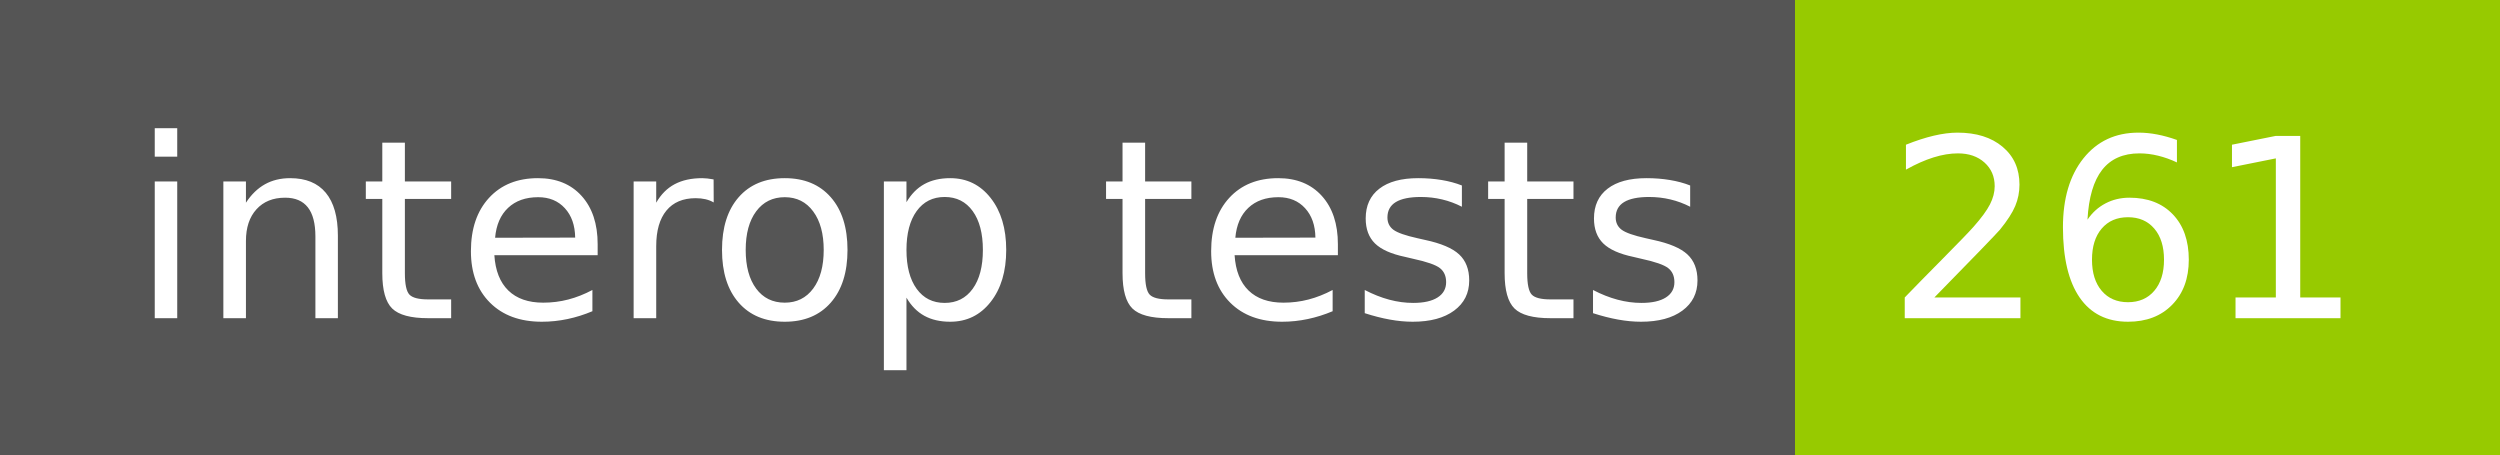
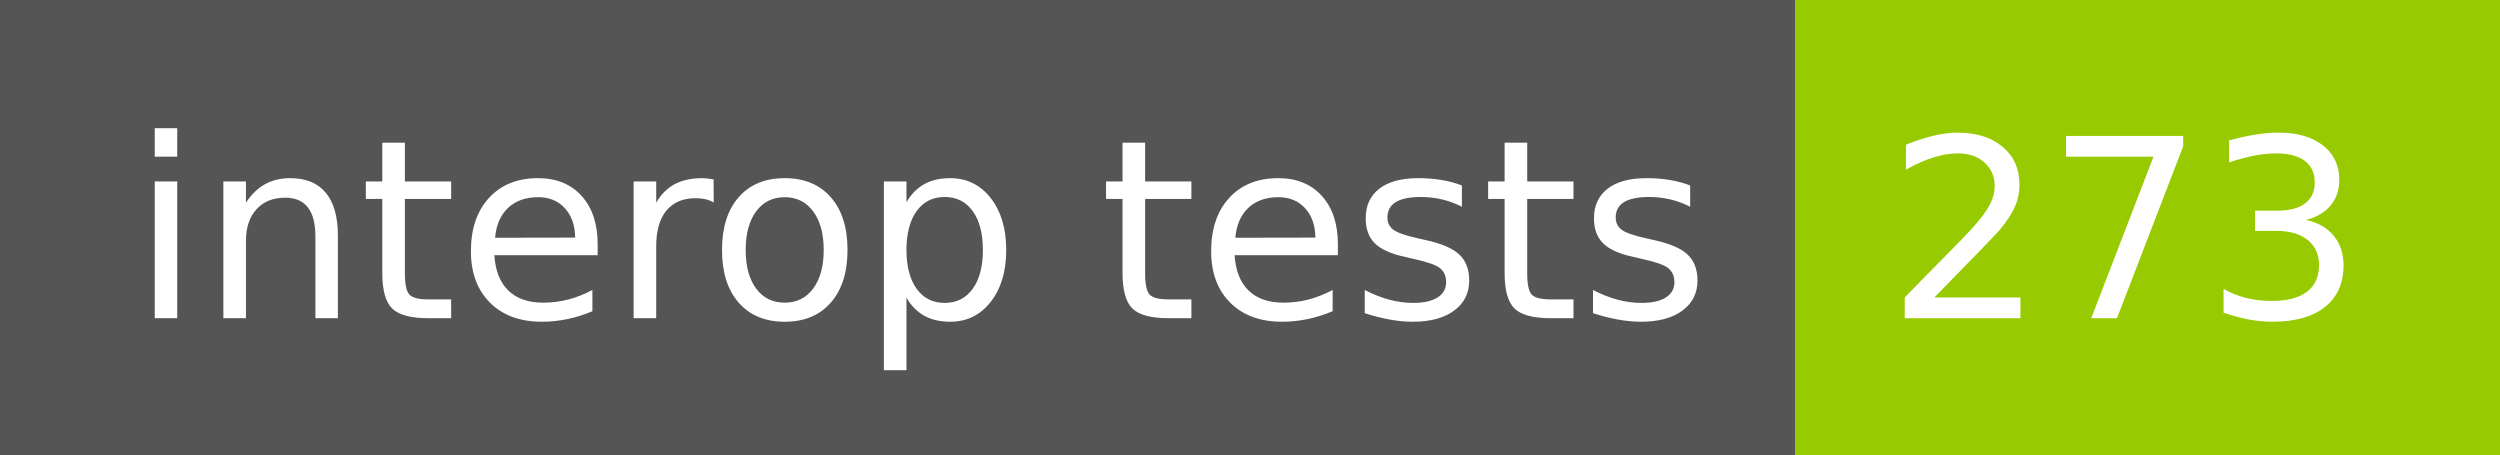
- <svg xmlns="http://www.w3.org/2000/svg" width="110" height="20" role="img" aria-label="interop tests: 261">
+ <svg xmlns="http://www.w3.org/2000/svg" width="110" height="20" role="img" aria-label="interop tests: 273">
  <g shape-rendering="crispEdges">
    <rect width="79" height="20" fill="#555" />
    <rect x="79" width="31" height="20" fill="#97ca00" />
  </g>
  <g fill="#fff" text-anchor="middle" font-family="Verdana,Geneva,DejaVu Sans,sans-serif" text-rendering="geometricPrecision" font-size="110">
    <text x="405" y="140" transform="scale(.1)" fill="#fff" textLength="690">interop tests</text>
-     <text x="935" y="140" transform="scale(.1)" fill="#fff" textLength="210">261</text>
+     <text x="935" y="140" transform="scale(.1)" fill="#fff" textLength="210">273</text>
  </g>
</svg>
